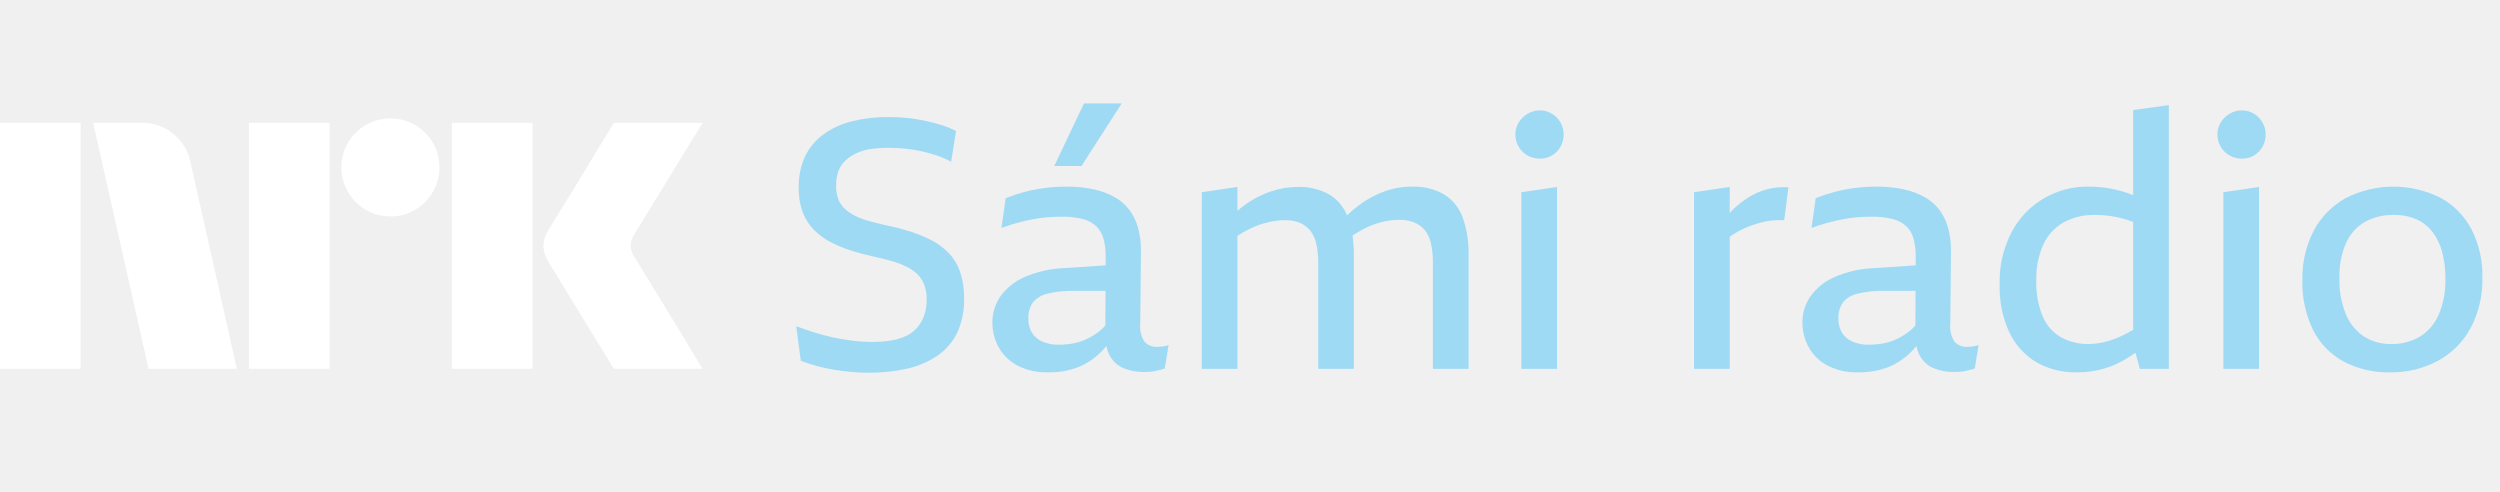
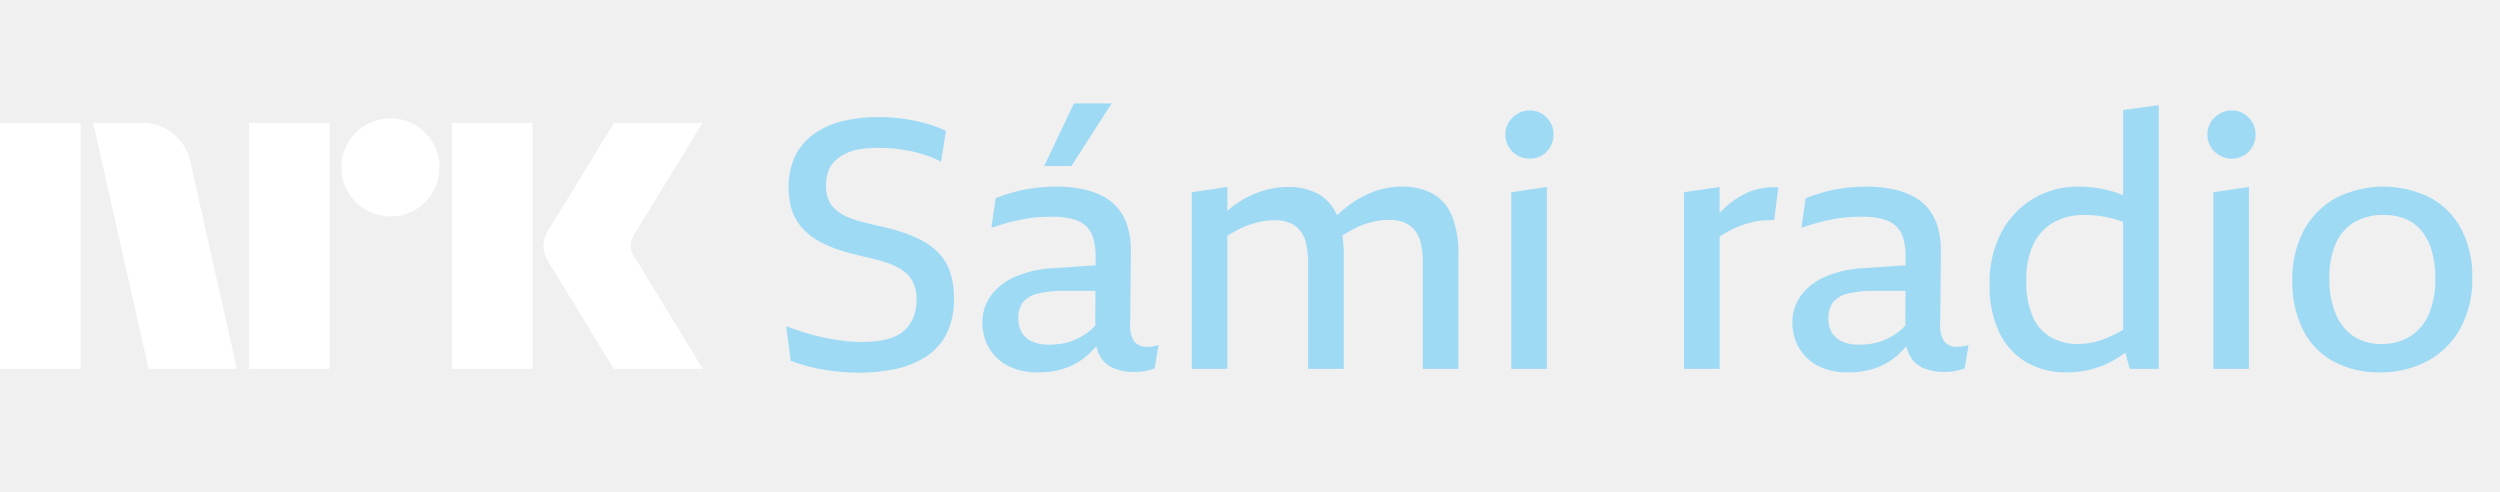
<svg xmlns="http://www.w3.org/2000/svg" viewBox="0 0 122 24">
  <path fill="#fff" d="M0 17.997v-12h3.937v12H0Zm9.294-10.09 2.264 10.09H7.25l-2.704-12h2.417a2.276 2.276 0 0 1 1.513.55c.42.346.71.826.819 1.36Zm2.855 10.09v-12h3.938v12h-3.938Zm6.912-7.436a2.381 2.381 0 0 1-2.078-1.192 2.345 2.345 0 0 1-.322-1.208 2.301 2.301 0 0 1 .321-1.2 2.41 2.41 0 0 1 3.278-.862c.356.21.653.506.862.862.215.363.326.778.321 1.2a2.35 2.35 0 0 1-.321 1.208c-.207.36-.504.66-.862.87a2.301 2.301 0 0 1-1.2.322Zm2.99 7.436v-12h3.938v12h-3.937Zm8.923-5.442c.01.011.095.15.253.414s.364.602.617 1.014a309.436 309.436 0 0 1 1.597 2.62c.247.41.529.875.845 1.394H29.96c-.27-.44-.516-.837-.736-1.192-.22-.355-.453-.738-.7-1.15-.248-.41-.493-.81-.736-1.199a60.12 60.12 0 0 1-.625-1.022 18.04 18.04 0 0 0-.363-.592 1.747 1.747 0 0 1-.287-.845c.016-.29.11-.57.27-.811.067-.113.191-.313.371-.6a182.106 182.106 0 0 0 1.37-2.23l.7-1.159.736-1.2h4.326l-3.346 5.46a1.079 1.079 0 0 0-.17.54c.012.202.082.396.203.558Z" />
-   <path fill="#9FDAF5" d="M46.287 12.334a3.234 3.234 0 0 0-.853-.623 6.686 6.686 0 0 0-1.032-.419 11.68 11.68 0 0 0-1.126-.29 24.41 24.41 0 0 1-.828-.205 3.797 3.797 0 0 1-.682-.247 2.257 2.257 0 0 1-.52-.342 1.224 1.224 0 0 1-.333-.477 1.837 1.837 0 0 1-.11-.675 2.047 2.047 0 0 1 .11-.7c.07-.198.187-.377.341-.52.16-.146.341-.267.537-.359.225-.102.464-.171.709-.205.29-.04.584-.06.878-.059a7.815 7.815 0 0 1 1.604.17c.257.056.51.128.76.214.232.08.458.18.673.298l.24-1.501a4.24 4.24 0 0 0-.76-.308c-.267-.08-.538-.148-.81-.205a8.084 8.084 0 0 0-.837-.127 8.794 8.794 0 0 0-.87-.043 7.243 7.243 0 0 0-1.791.205c-.5.12-.971.334-1.39.631a2.854 2.854 0 0 0-.905 1.075 3.48 3.48 0 0 0-.315 1.537c-.01.41.056.817.196 1.203.122.323.311.617.554.862.24.24.517.442.82.598.32.164.653.302.997.41.359.113.726.21 1.1.29.308.068.592.139.854.213.243.067.48.155.708.264a2.2 2.2 0 0 1 .537.359c.152.143.272.318.35.512.09.234.134.483.128.734.005.267-.036.532-.12.785-.074.219-.19.422-.34.598a1.648 1.648 0 0 1-.547.408 2.764 2.764 0 0 1-.742.223 5.92 5.92 0 0 1-.947.068 7.43 7.43 0 0 1-.921-.06c-.319-.04-.637-.094-.955-.162a9.723 9.723 0 0 1-.93-.248 17.792 17.792 0 0 1-.862-.298l.222 1.69c.29.108.587.202.887.281.273.072.549.129.828.17.267.04.534.072.802.095.267.022.537.034.81.034A8.38 8.38 0 0 0 44.223 18a4.346 4.346 0 0 0 1.484-.614c.422-.28.763-.665.99-1.119.249-.536.369-1.123.35-1.715.009-.44-.058-.88-.197-1.297a2.515 2.515 0 0 0-.563-.921ZM56.498 16.925a.776.776 0 0 1-.665-.273 1.468 1.468 0 0 1-.188-.905l.034-3.516a4.109 4.109 0 0 0-.136-1.092 2.68 2.68 0 0 0-.41-.871 2.307 2.307 0 0 0-.708-.632 3.623 3.623 0 0 0-1.032-.392 6.066 6.066 0 0 0-1.348-.137c-.359 0-.718.023-1.075.069-.336.042-.67.108-.998.196a8.315 8.315 0 0 0-.895.299l-.205 1.45a10.034 10.034 0 0 1 1.553-.426 6.27 6.27 0 0 1 .708-.094c.233-.017.463-.026.69-.026.349-.007.696.033 1.033.12.246.061.472.185.657.358.164.169.282.378.34.606.074.282.108.572.103.862l-.002.427-1.994.135a5.3 5.3 0 0 0-1.979.444 2.838 2.838 0 0 0-1.169.947c-.252.37-.386.807-.384 1.255-.003.42.1.833.299 1.203.209.38.523.69.904.896.466.242.986.36 1.51.341.491.012.98-.07 1.442-.239a3.319 3.319 0 0 0 1.075-.682c.118-.114.23-.233.335-.358.033.177.096.347.185.503.152.261.386.465.665.58.31.124.64.185.973.18.102 0 .202-.004.298-.01.095-.005.19-.02.282-.042.09-.023.173-.043.247-.06.067-.015.133-.035.197-.06l.187-1.143a1.505 1.505 0 0 1-.29.069c-.079.01-.159.016-.239.016m-2.84-.768a3.272 3.272 0 0 1-.598.376 2.701 2.701 0 0 1-.665.222 3.789 3.789 0 0 1-.725.068 1.925 1.925 0 0 1-.81-.154 1.114 1.114 0 0 1-.504-.435 1.278 1.278 0 0 1-.17-.674 1.294 1.294 0 0 1 .221-.802c.186-.217.438-.367.717-.427a5.197 5.197 0 0 1 1.331-.136h1.494l-.008 1.693a2.273 2.273 0 0 1-.284.27M54.74 5.045h-1.842L51.448 8.1h1.33l1.963-3.055ZM70.436 9.466a2.969 2.969 0 0 0-1.518-.359 3.994 3.994 0 0 0-1.348.23 4.75 4.75 0 0 0-1.228.658 6.114 6.114 0 0 0-.606.512 2.139 2.139 0 0 0-.879-1.024c-.47-.254-1-.378-1.535-.359-.456 0-.91.079-1.34.23a4.846 4.846 0 0 0-1.595.934V9.124l-1.74.256V18h1.74v-6.492c.205-.135.42-.255.64-.361a4.42 4.42 0 0 1 .845-.299c.268-.066.543-.1.819-.102.253-.008.506.036.742.128.195.083.368.212.503.375.148.19.25.413.299.649.066.306.098.618.094.93V18h1.74v-5.53a6.912 6.912 0 0 0-.066-.976c.197-.13.401-.249.612-.355a3.9 3.9 0 0 1 .836-.308c.273-.067.554-.101.836-.102.25-.006.5.037.734.128.198.081.374.21.511.375.149.19.251.413.299.649.066.306.098.617.094.93V18h1.74v-5.547a4.958 4.958 0 0 0-.307-1.895 2.199 2.199 0 0 0-.922-1.092ZM74.242 18h1.74V9.125l-1.74.256V18ZM75.734 5.549a1.104 1.104 0 0 0-.588-.163 1.148 1.148 0 0 0-.598.163 1.25 1.25 0 0 0-.434.426 1.105 1.105 0 0 0-.163.59 1.174 1.174 0 0 0 1.195 1.177c.206.002.409-.05.588-.154.175-.101.32-.249.418-.426a1.2 1.2 0 0 0 .154-.598c.002-.206-.051-.41-.154-.589a1.207 1.207 0 0 0-.418-.426ZM86.235 9.235a3.35 3.35 0 0 0-.905.393 4.45 4.45 0 0 0-.802.64c-.04.04-.079.085-.119.128V9.124l-1.74.256V18h1.74v-6.448a4.45 4.45 0 0 1 .93-.498c.176-.07.355-.129.537-.18a3.655 3.655 0 0 1 1.195-.128l.204-1.605a3.246 3.246 0 0 0-1.04.094ZM96.028 16.925a.776.776 0 0 1-.665-.273 1.469 1.469 0 0 1-.188-.905l.034-3.516a4.109 4.109 0 0 0-.136-1.092 2.68 2.68 0 0 0-.41-.871 2.307 2.307 0 0 0-.708-.632 3.623 3.623 0 0 0-1.032-.392 6.066 6.066 0 0 0-1.348-.137c-.36 0-.718.023-1.075.069-.337.042-.67.108-.998.196a8.305 8.305 0 0 0-.896.299l-.204 1.45a10.021 10.021 0 0 1 1.552-.426 6.27 6.27 0 0 1 .708-.094c.233-.017.464-.026.691-.026.348-.007.695.033 1.032.12.246.061.472.185.657.358.165.169.282.378.341.606.073.282.108.572.103.862l-.002.427-1.994.135a5.3 5.3 0 0 0-1.98.444 2.837 2.837 0 0 0-1.168.947c-.252.37-.386.807-.384 1.255-.003.42.1.833.299 1.203.208.38.522.69.904.896.465.242.986.36 1.51.341.491.012.98-.07 1.441-.239a3.32 3.32 0 0 0 1.075-.682c.118-.114.23-.233.336-.358.033.177.096.347.185.503.152.261.386.465.665.58.309.124.64.185.972.18.103 0 .202-.004.3-.01.094-.005.188-.02.28-.042l.248-.06c.067-.015.132-.035.196-.06l.188-1.143a1.504 1.504 0 0 1-.29.069c-.08.01-.16.016-.239.016m-2.84-.768a3.272 3.272 0 0 1-.598.376 2.701 2.701 0 0 1-.665.222 3.79 3.79 0 0 1-.725.068 1.925 1.925 0 0 1-.81-.154 1.114 1.114 0 0 1-.504-.435 1.278 1.278 0 0 1-.17-.674 1.293 1.293 0 0 1 .221-.802c.186-.217.438-.367.717-.427a5.197 5.197 0 0 1 1.33-.136h1.495l-.008 1.693a2.273 2.273 0 0 1-.285.27M104.099 9.522l-.051-.022a5.904 5.904 0 0 0-2.167-.393 4.167 4.167 0 0 0-3.702 2.194 5.252 5.252 0 0 0-.597 2.603c-.02.78.135 1.556.452 2.27.277.61.728 1.123 1.296 1.476.612.36 1.313.54 2.022.52a4.74 4.74 0 0 0 1.288-.17 4.67 4.67 0 0 0 1.186-.53c.128-.078.256-.166.383-.26l.214.79h1.416V5.13l-1.74.24v4.152Zm-.913 7.019a3.577 3.577 0 0 1-1.22.247c-.487.015-.97-.1-1.399-.333a2.134 2.134 0 0 1-.887-1.024 4.277 4.277 0 0 1-.307-1.732c-.02-.607.096-1.211.341-1.767.208-.451.551-.827.981-1.075a3.022 3.022 0 0 1 1.527-.367 5.16 5.16 0 0 1 1.612.248c.084.026.175.061.265.093v5.261c-.29.177-.596.327-.913.449ZM109.992 5.549a1.104 1.104 0 0 0-.588-.163 1.147 1.147 0 0 0-.597.163c-.178.104-.328.25-.435.426a1.102 1.102 0 0 0-.162.59 1.166 1.166 0 0 0 .597 1.023c.182.103.388.156.597.154.206.002.409-.05.588-.154.176-.101.32-.249.418-.426.103-.183.156-.389.154-.598a1.158 1.158 0 0 0-.154-.589 1.202 1.202 0 0 0-.418-.426ZM108.499 18h1.741V9.125l-1.741.256V18ZM120.613 11.198a3.733 3.733 0 0 0-1.51-1.544 5.132 5.132 0 0 0-4.641.017 3.94 3.94 0 0 0-1.553 1.587 5.024 5.024 0 0 0-.554 2.424 5.24 5.24 0 0 0 .52 2.415 3.561 3.561 0 0 0 1.493 1.545 4.636 4.636 0 0 0 2.252.529 4.806 4.806 0 0 0 2.355-.564 3.972 3.972 0 0 0 1.595-1.604 5.026 5.026 0 0 0 .571-2.458 4.95 4.95 0 0 0-.528-2.347ZM119 15.371a2.32 2.32 0 0 1-.929 1.067 2.65 2.65 0 0 1-1.365.35 2.427 2.427 0 0 1-1.331-.358 2.406 2.406 0 0 1-.887-1.076 4.301 4.301 0 0 1-.323-1.775c-.02-.591.09-1.18.324-1.724.191-.427.51-.785.913-1.024.43-.237.916-.355 1.408-.341.383-.01.764.063 1.117.213.309.14.579.354.785.623.22.293.379.627.469.982.106.415.158.842.154 1.271a4.27 4.27 0 0 1-.333 1.792" />
+   <path fill="#9FDAF5" d="M45.796 12.334a3.234 3.234 0 0 0-.853-.623 6.686 6.686 0 0 0-1.032-.419 11.68 11.68 0 0 0-1.127-.29 24.41 24.41 0 0 1-.827-.205 3.797 3.797 0 0 1-.682-.247 2.257 2.257 0 0 1-.52-.342 1.224 1.224 0 0 1-.334-.477 1.835 1.835 0 0 1-.11-.675 2.047 2.047 0 0 1 .11-.7c.07-.198.187-.377.342-.52a2.13 2.13 0 0 1 .537-.359c.225-.102.463-.171.708-.205.291-.04.585-.06.879-.059a7.815 7.815 0 0 1 1.604.17c.257.056.51.128.759.214.233.08.458.18.674.298l.239-1.501a4.242 4.242 0 0 0-.76-.308c-.267-.08-.537-.148-.81-.205a8.084 8.084 0 0 0-.836-.127 8.794 8.794 0 0 0-.87-.043 7.243 7.243 0 0 0-1.792.205c-.499.12-.97.334-1.39.631a2.854 2.854 0 0 0-.905 1.075 3.48 3.48 0 0 0-.315 1.537c-.01.41.057.817.196 1.203.123.323.312.617.555.862.24.24.517.442.819.598.32.164.654.302.998.41.358.113.725.21 1.1.29.307.068.592.139.853.213.243.067.48.155.708.264a2.2 2.2 0 0 1 .538.359c.152.143.271.318.35.512.09.234.134.483.127.734.005.267-.035.532-.119.785-.075.219-.19.422-.341.598a1.649 1.649 0 0 1-.546.409 2.762 2.762 0 0 1-.742.222 5.92 5.92 0 0 1-.947.068 7.43 7.43 0 0 1-.922-.06c-.318-.04-.637-.094-.955-.162a9.715 9.715 0 0 1-.93-.248 17.718 17.718 0 0 1-.861-.298l.221 1.69c.291.108.587.202.888.281.272.072.548.129.827.17.267.04.534.072.802.095.268.022.538.034.81.034.611.004 1.22-.06 1.817-.188a4.347 4.347 0 0 0 1.485-.614c.422-.28.763-.665.989-1.119.25-.536.37-1.123.35-1.715.01-.44-.057-.88-.197-1.297a2.515 2.515 0 0 0-.562-.921ZM56.007 16.925a.776.776 0 0 1-.666-.273 1.469 1.469 0 0 1-.187-.905l.034-3.516a4.109 4.109 0 0 0-.137-1.092 2.68 2.68 0 0 0-.41-.871 2.307 2.307 0 0 0-.707-.632 3.623 3.623 0 0 0-1.032-.392 6.067 6.067 0 0 0-1.348-.137c-.36 0-.718.023-1.075.069-.337.042-.67.108-.998.196a8.307 8.307 0 0 0-.896.299l-.205 1.45a10.021 10.021 0 0 1 1.553-.426 6.27 6.27 0 0 1 .708-.094c.233-.017.463-.026.691-.026.348-.007.695.033 1.032.12.246.061.472.185.657.358.165.169.282.378.341.606.073.282.107.572.103.862l-.002.427-1.995.135a5.3 5.3 0 0 0-1.979.444 2.837 2.837 0 0 0-1.168.947c-.252.37-.386.807-.384 1.255-.003.42.1.833.299 1.203.208.38.522.69.904.896.465.242.985.36 1.51.341.49.012.98-.07 1.441-.239a3.32 3.32 0 0 0 1.075-.682c.118-.114.23-.233.336-.358.033.177.095.347.184.503.153.261.386.465.666.58.309.124.64.185.972.18.103 0 .202-.004.299-.01.095-.005.19-.02.281-.042l.248-.06c.067-.015.132-.035.196-.06l.188-1.143a1.504 1.504 0 0 1-.29.069c-.08.01-.16.016-.24.016m-2.84-.768a3.272 3.272 0 0 1-.597.376 2.701 2.701 0 0 1-.665.222 3.79 3.79 0 0 1-.726.068 1.925 1.925 0 0 1-.81-.154 1.114 1.114 0 0 1-.503-.435 1.278 1.278 0 0 1-.17-.674 1.293 1.293 0 0 1 .221-.802c.186-.217.437-.367.717-.427a5.197 5.197 0 0 1 1.33-.136h1.494l-.007 1.693a2.273 2.273 0 0 1-.285.27M54.25 5.045h-1.843L50.957 8.1h1.33l1.962-3.055ZM69.945 9.466a2.968 2.968 0 0 0-1.519-.359 3.994 3.994 0 0 0-1.347.23 4.75 4.75 0 0 0-1.228.658 6.114 6.114 0 0 0-.606.512 2.14 2.14 0 0 0-.88-1.024c-.47-.254-1-.378-1.535-.359-.456 0-.909.079-1.339.23a4.846 4.846 0 0 0-1.595.934V9.124l-1.74.256V18h1.74v-6.492c.205-.135.419-.255.64-.361.27-.128.553-.228.844-.299.268-.066.543-.1.82-.102.253-.008.505.036.741.128.196.083.369.212.504.375.148.19.25.413.298.649.067.306.098.618.094.93V18h1.74v-5.53a6.927 6.927 0 0 0-.066-.976 6.34 6.34 0 0 1 .612-.355c.266-.134.547-.238.836-.308.274-.067.554-.101.836-.102.25-.006.5.037.734.128.199.081.375.21.512.375.148.19.25.413.299.649.066.306.097.617.093.93V18h1.74v-5.547a4.96 4.96 0 0 0-.307-1.895 2.199 2.199 0 0 0-.921-1.092ZM73.75 18h1.74V9.125l-1.74.256V18ZM75.242 5.549a1.104 1.104 0 0 0-.588-.163 1.148 1.148 0 0 0-.597.163 1.25 1.25 0 0 0-.435.426 1.105 1.105 0 0 0-.162.59 1.174 1.174 0 0 0 1.194 1.177c.206.002.41-.05.588-.154.176-.101.32-.249.419-.426.102-.183.155-.389.153-.598.003-.206-.05-.41-.153-.589a1.207 1.207 0 0 0-.419-.426ZM85.743 9.235a3.35 3.35 0 0 0-.904.393c-.291.182-.56.396-.802.64-.04.04-.08.085-.12.128V9.124l-1.74.256V18h1.74v-6.448a4.443 4.443 0 0 1 .93-.498c.177-.07.356-.129.538-.18a3.655 3.655 0 0 1 1.194-.128l.205-1.605a3.245 3.245 0 0 0-1.04.094ZM95.537 16.925a.776.776 0 0 1-.666-.273 1.469 1.469 0 0 1-.188-.905l.035-3.516a4.109 4.109 0 0 0-.137-1.092 2.68 2.68 0 0 0-.41-.871 2.308 2.308 0 0 0-.707-.632 3.623 3.623 0 0 0-1.033-.392 6.067 6.067 0 0 0-1.347-.137c-.36 0-.719.023-1.075.069-.337.042-.67.108-.998.196a8.307 8.307 0 0 0-.896.299l-.205 1.45a10.021 10.021 0 0 1 1.553-.426c.234-.045.47-.076.708-.094.233-.017.463-.026.69-.026.349-.007.696.033 1.033.12.246.061.472.185.657.358.164.169.282.378.341.606.073.282.107.572.102.862l-.002.427-1.994.135a5.3 5.3 0 0 0-1.979.444 2.838 2.838 0 0 0-1.169.947c-.252.37-.386.807-.383 1.255-.004.42.1.833.298 1.203.209.38.523.69.904.896.466.242.986.36 1.51.341.492.012.98-.07 1.442-.239a3.32 3.32 0 0 0 1.075-.682c.118-.114.23-.233.335-.358.034.177.096.347.185.503.152.261.386.465.666.58.308.124.64.185.972.18.102 0 .202-.004.299-.01.095-.005.189-.02.281-.042.091-.023.173-.043.248-.06.066-.015.132-.035.196-.06l.187-1.143a1.504 1.504 0 0 1-.29.069c-.079.01-.159.016-.239.016m-2.84-.768a3.272 3.272 0 0 1-.597.376 2.701 2.701 0 0 1-.665.222 3.79 3.79 0 0 1-.726.068 1.925 1.925 0 0 1-.81-.154 1.114 1.114 0 0 1-.504-.435 1.277 1.277 0 0 1-.17-.674 1.293 1.293 0 0 1 .222-.802c.185-.217.437-.367.716-.427a5.198 5.198 0 0 1 1.331-.136h1.494l-.008 1.693a2.28 2.28 0 0 1-.284.27M103.607 9.522l-.051-.022a5.896 5.896 0 0 0-2.167-.393 4.166 4.166 0 0 0-3.702 2.194 5.252 5.252 0 0 0-.597 2.603c-.02.78.135 1.556.452 2.27.277.61.728 1.123 1.297 1.476.612.36 1.312.54 2.022.52.435.003.868-.054 1.288-.17a4.67 4.67 0 0 0 1.186-.53c.127-.078.255-.166.383-.26l.214.79h1.416V5.13l-1.74.24-.001 4.152Zm-.913 7.019a3.571 3.571 0 0 1-1.219.247c-.488.015-.971-.1-1.399-.333a2.132 2.132 0 0 1-.888-1.024 4.277 4.277 0 0 1-.307-1.732c-.02-.607.097-1.211.341-1.767.209-.451.552-.827.982-1.075a3.017 3.017 0 0 1 1.527-.367 5.172 5.172 0 0 1 1.612.248c.083.026.175.061.264.093v5.261c-.29.177-.595.327-.913.449ZM109.501 5.549a1.105 1.105 0 0 0-.589-.163 1.15 1.15 0 0 0-.597.163c-.178.104-.327.25-.435.426a1.11 1.11 0 0 0-.162.59 1.177 1.177 0 0 0 1.194 1.177c.207.002.41-.05.589-.154.175-.101.32-.249.418-.426.102-.183.155-.389.154-.598a1.158 1.158 0 0 0-.154-.589 1.21 1.21 0 0 0-.418-.426ZM108.008 18h1.74V9.125l-1.74.256V18ZM120.121 11.198a3.727 3.727 0 0 0-1.51-1.544 5.128 5.128 0 0 0-4.64.017 3.94 3.94 0 0 0-1.553 1.587 5.013 5.013 0 0 0-.554 2.424 5.227 5.227 0 0 0 .52 2.415 3.556 3.556 0 0 0 1.493 1.545 4.636 4.636 0 0 0 2.252.529c.82.016 1.63-.178 2.354-.564a3.981 3.981 0 0 0 1.596-1.604 5.037 5.037 0 0 0 .571-2.458 4.95 4.95 0 0 0-.529-2.347Zm-1.612 4.173a2.328 2.328 0 0 1-.93 1.067 2.65 2.65 0 0 1-1.365.35 2.427 2.427 0 0 1-1.331-.358 2.397 2.397 0 0 1-.886-1.076 4.286 4.286 0 0 1-.324-1.775c-.02-.591.091-1.18.325-1.724a2.27 2.27 0 0 1 .912-1.024 2.762 2.762 0 0 1 1.408-.341 2.69 2.69 0 0 1 1.118.213c.309.14.578.354.784.623.22.293.38.627.469.982.107.415.159.842.154 1.271a4.254 4.254 0 0 1-.333 1.792" />
</svg>
